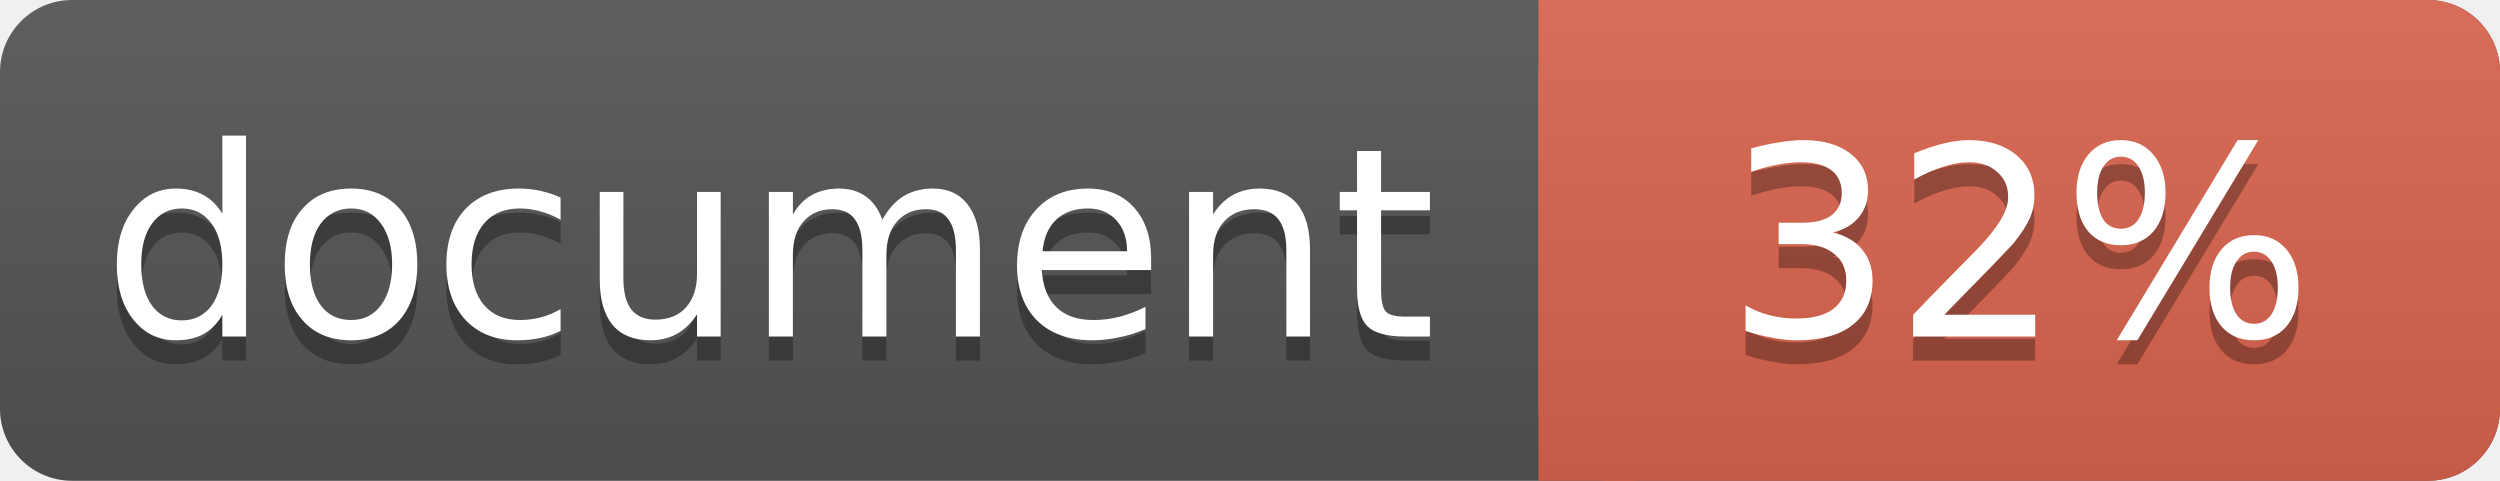
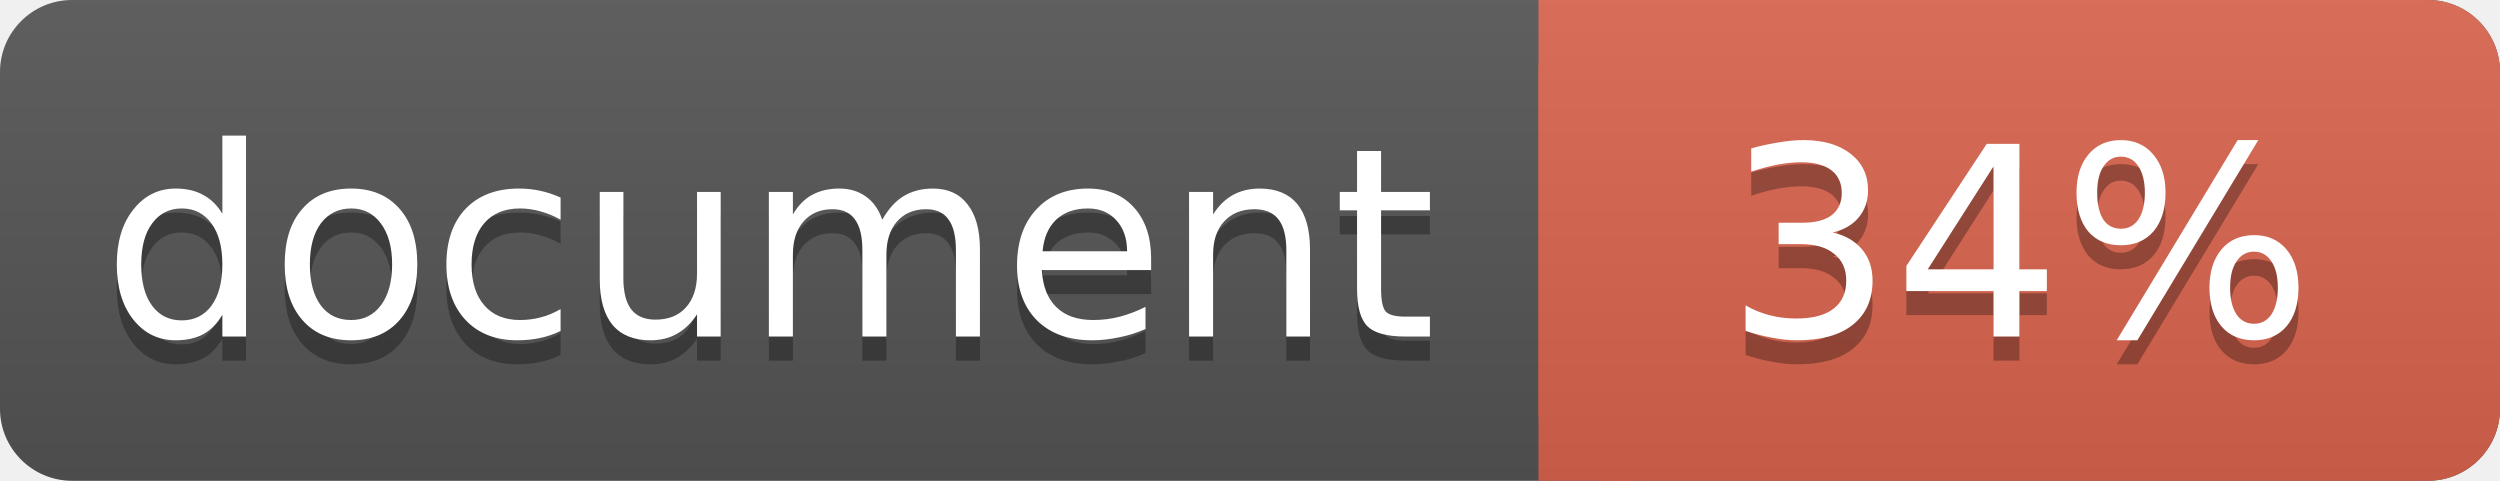
<svg xmlns="http://www.w3.org/2000/svg" width="104" height="20">
  <linearGradient id="a" x2="0" y2="100%">
    <stop offset="0" stop-color="#bbb" stop-opacity=".1" />
    <stop offset="1" stop-opacity=".1" />
  </linearGradient>
  <rect rx="3" width="104" height="20" fill="#555" />
  <rect rx="3" x="64" width="40" height="20" fill="#db654f" />
  <path fill="#db654f" d="M64 0h4v20h-4z" />
  <rect rx="3" width="104" height="20" fill="url(#a)" />
  <g fill="#fff" text-anchor="middle" font-family="DejaVu Sans,Verdana,Geneva,sans-serif" font-size="11">
    <text x="32" y="15" fill="#010101" fill-opacity=".3">document</text>
    <text x="32" y="14">document</text>
-     <text x="84" y="15" fill="#010101" fill-opacity=".3">32%</text>
-     <text x="84" y="14">32%</text>
+     <text x="84" y="15" fill="#010101" fill-opacity=".3">34%</text>
+     <text x="84" y="14">34%</text>
  </g>
</svg>
